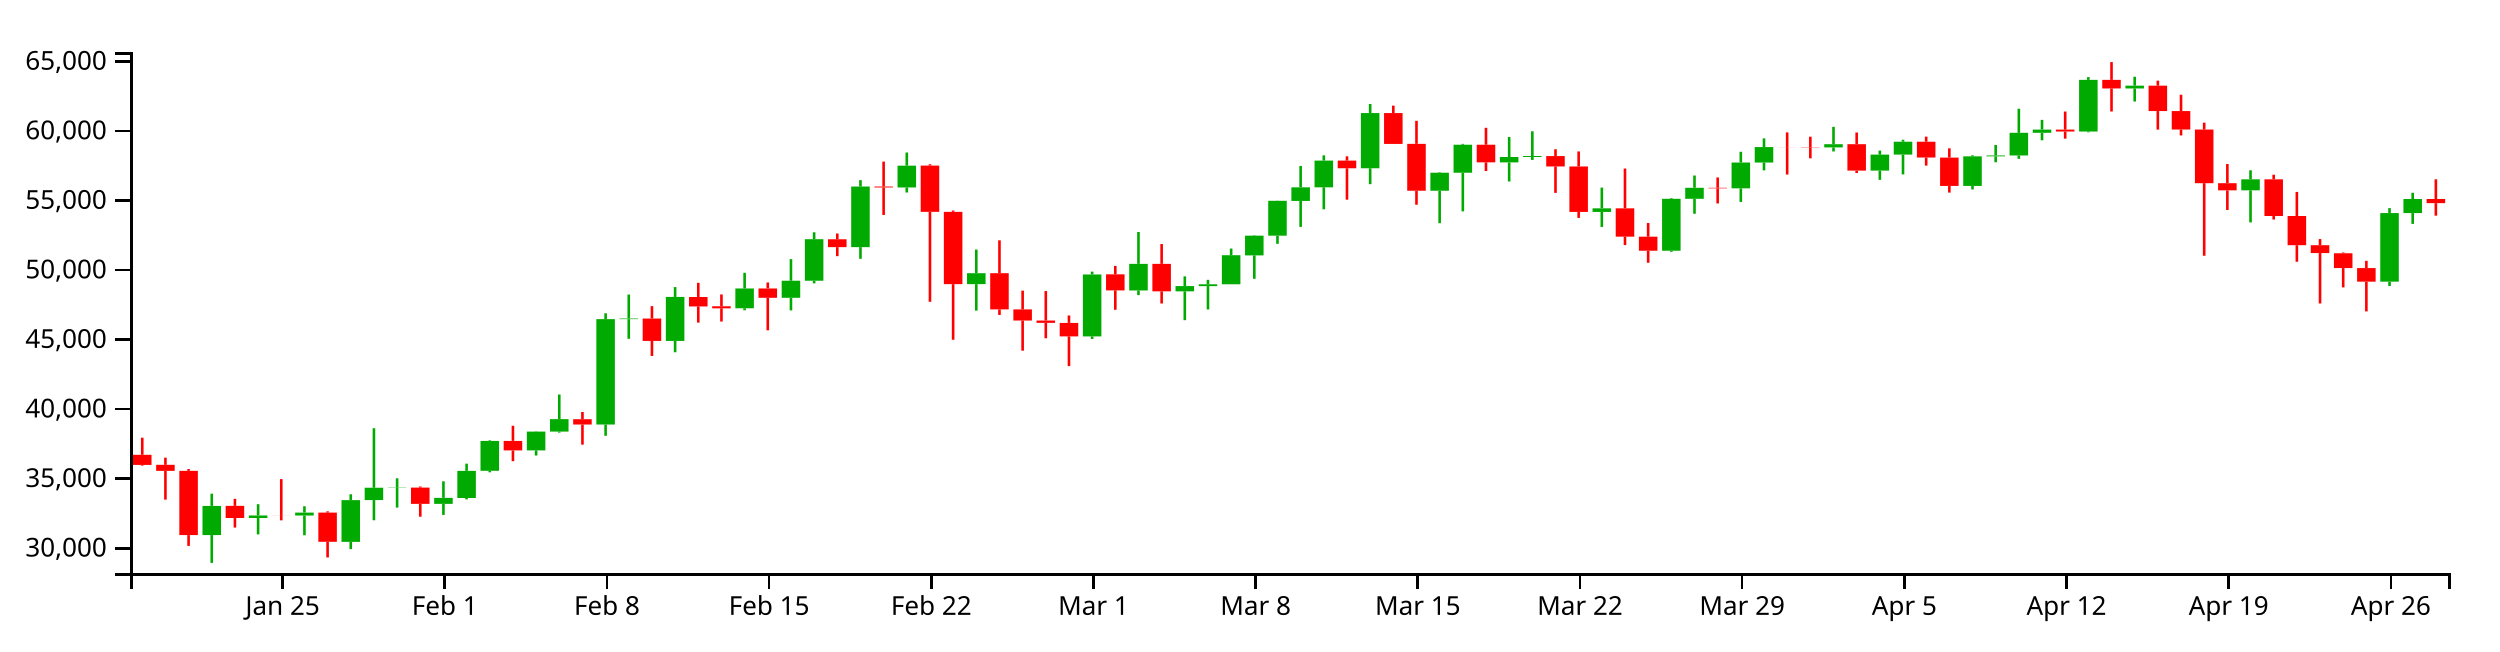
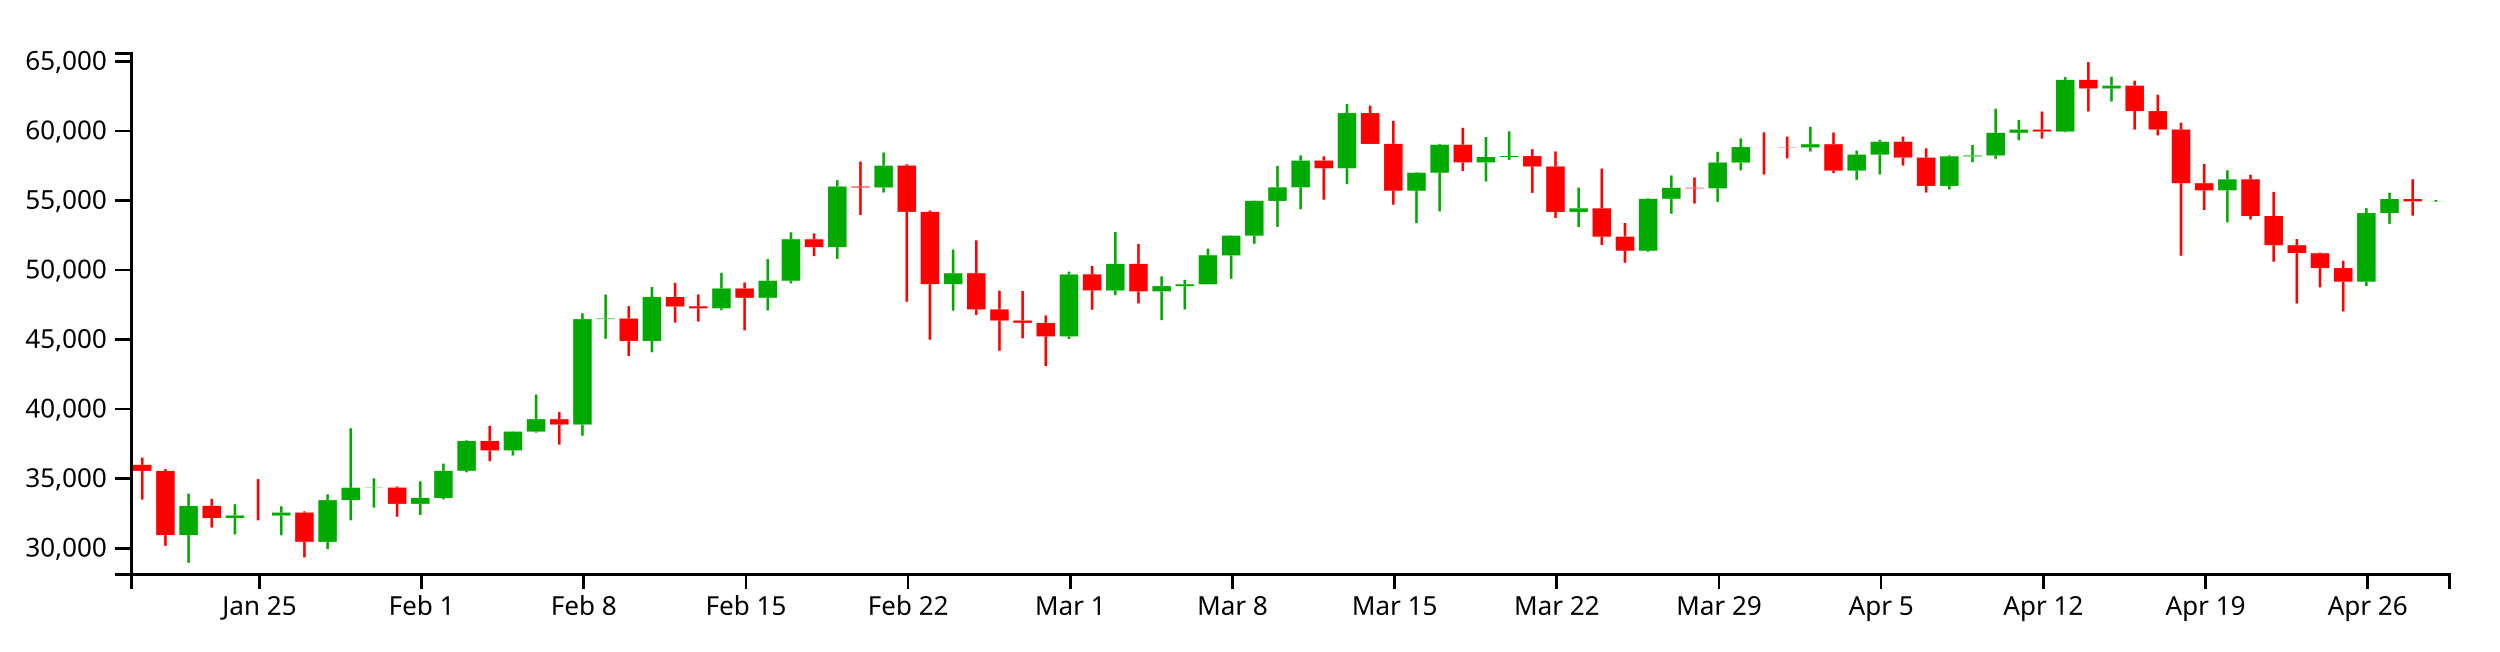
<svg xmlns="http://www.w3.org/2000/svg" version="1.1" width="960" height="250">
  <g transform="translate(50,20)">
    <style>.axis path,.axis line{fill:none;stroke:#000;shape-rendering:crispEdges;}path.candle{stroke:#000000;}path.candle.body{stroke-width:0;}path.candle.up{fill:#00AA00;stroke:#00AA00;}path.candle.down{fill:#FF0000;stroke:#FF0000;}</style>
    <g class="candlestick">
      <g class="data">
-         <path class="candle body up" d="M 27.757 185.461 l 7.117 0 L 34.874 174.28 l -7.117 0 L 27.757 185.461 M 45.55 178.912 l 7.117 0 L 52.667 177.941 l -7.117 0 L 45.55 178.912 M 63.343 177.971 l 7.117 0 L 70.46 176.83 l -7.117 0 L 63.343 177.971 M 81.136 188.077 l 7.117 0 L 88.253 172.039 l -7.117 0 L 81.136 188.077 M 90.032 172.021 l 7.117 0 L 97.149 167.299 l -7.117 0 L 90.032 172.021 M 98.928 167.331 l 7.117 0 L 106.046 167.242 l -7.117 0 L 98.928 167.331 M 116.721 173.491 l 7.117 0 L 123.838 171.176 l -7.117 0 L 116.721 173.491 M 125.618 171.226 l 7.117 0 L 132.735 160.815 l -7.117 0 L 125.618 171.226 M 134.514 160.78 l 7.117 0 L 141.631 149.317 l -7.117 0 L 134.514 160.78 M 152.307 152.961 l 7.117 0 L 159.424 145.731 l -7.117 0 L 152.307 152.961 M 161.204 145.736 l 7.117 0 L 168.321 140.941 l -7.117 0 L 161.204 145.736 M 178.996 143.031 l 7.117 0 L 186.114 102.548 l -7.117 0 L 178.996 143.031 M 187.893 102.549 l 7.117 0 L 195.01 102.305 l -7.117 0 L 187.893 102.549 M 205.686 110.92 l 7.117 0 L 212.803 94.031 l -7.117 0 L 205.686 110.92 M 232.375 98.372 l 7.117 0 L 239.492 90.782 l -7.117 0 L 232.375 98.372 M 250.168 94.343 l 7.117 0 L 257.285 87.814 l -7.117 0 L 250.168 94.343 M 259.064 87.814 l 7.117 0 L 266.182 71.864 l -7.117 0 L 259.064 87.814 M 276.857 74.893 l 7.117 0 L 283.974 51.64 l -7.117 0 L 276.857 74.893 M 294.65 51.986 l 7.117 0 L 301.767 43.614 l -7.117 0 L 294.65 51.986 M 321.339 89.109 l 7.117 0 L 328.457 84.915 l -7.117 0 L 321.339 89.109 M 365.822 109.176 l 7.117 0 L 372.939 85.391 l -7.117 0 L 365.822 109.176 M 383.615 91.536 l 7.117 0 L 390.732 81.32 l -7.117 0 L 383.615 91.536 M 401.407 91.87 l 7.117 0 L 408.525 89.853 l -7.117 0 L 401.407 91.87 M 410.304 89.879 l 7.117 0 L 417.421 89.156 l -7.117 0 L 410.304 89.879 M 419.2 89.156 l 7.117 0 L 426.317 77.995 l -7.117 0 L 419.2 89.156 M 428.097 78.063 l 7.117 0 L 435.214 70.499 l -7.117 0 L 428.097 78.063 M 436.993 70.499 l 7.117 0 L 444.11 57.096 l -7.117 0 L 436.993 70.499 M 445.89 57.149 l 7.117 0 L 453.007 51.931 l -7.117 0 L 445.89 57.149 M 454.786 51.931 l 7.117 0 L 461.903 41.667 l -7.117 0 L 454.786 51.931 M 472.579 44.612 l 7.117 0 L 479.696 23.425 l -7.117 0 L 472.579 44.612 M 499.268 53.247 l 7.117 0 L 506.385 46.327 l -7.117 0 L 499.268 53.247 M 508.165 46.327 l 7.117 0 L 515.282 35.579 l -7.117 0 L 508.165 46.327 M 525.958 42.373 l 7.117 0 L 533.075 40.295 l -7.117 0 L 525.958 42.373 M 534.854 40.295 l 7.117 0 L 541.971 39.909 l -7.117 0 L 534.854 40.295 M 561.543 61.376 l 7.117 0 L 568.661 60 l -7.117 0 L 561.543 61.376 M 588.233 76.275 l 7.117 0 L 595.35 56.343 l -7.117 0 L 588.233 76.275 M 597.129 56.343 l 7.117 0 L 604.246 52.115 l -7.117 0 L 597.129 56.343 M 614.922 52.326 l 7.117 0 L 622.039 42.402 l -7.117 0 L 614.922 52.326 M 623.818 42.402 l 7.117 0 L 630.936 36.468 l -7.117 0 L 623.818 42.402 M 650.508 36.607 l 7.117 0 L 657.625 35.381 l -7.117 0 L 650.508 36.607 M 668.301 45.519 l 7.117 0 L 675.418 39.376 l -7.117 0 L 668.301 45.519 M 677.197 39.376 l 7.117 0 L 684.314 34.42 l -7.117 0 L 677.197 39.376 M 703.886 51.387 l 7.117 0 L 711.004 40.041 l -7.117 0 L 703.886 51.387 M 712.783 40.041 l 7.117 0 L 719.9 39.694 l -7.117 0 L 712.783 40.041 M 721.679 39.694 l 7.117 0 L 728.796 31.006 l -7.117 0 L 721.679 39.694 M 730.576 31.006 l 7.117 0 L 737.693 29.76 l -7.117 0 L 730.576 31.006 M 748.369 30.52 l 7.117 0 L 755.486 10.678 l -7.117 0 L 748.369 30.52 M 766.162 13.965 l 7.117 0 L 773.279 12.894 l -7.117 0 L 766.162 13.965 M 810.644 53.097 l 7.117 0 L 817.761 48.868 l -7.117 0 L 810.644 53.097 M 864.022 88.17 l 7.117 0 L 871.14 61.813 l -7.117 0 L 864.022 88.17 M 872.919 61.813 l 7.117 0 L 880.036 56.415 l -7.117 0 L 872.919 61.813" />
-         <path class="candle body down" d="M 1.068 154.639 l 7.117 0 L 8.185 158.543 l -7.117 0 L 1.068 154.639 M 9.964 158.487 l 7.117 0 L 17.081 160.804 l -7.117 0 L 9.964 158.487 M 18.86 160.804 l 7.117 0 L 25.978 185.471 l -7.117 0 L 18.86 160.804 M 36.653 174.255 l 7.117 0 L 43.77 178.912 l -7.117 0 L 36.653 174.255 M 54.446 177.943 l 7.117 0 L 61.563 177.971 l -7.117 0 L 54.446 177.943 M 72.239 176.85 l 7.117 0 L 79.356 188.056 l -7.117 0 L 72.239 176.85 M 107.825 167.242 l 7.117 0 L 114.942 173.491 l -7.117 0 L 107.825 167.242 M 143.411 149.309 l 7.117 0 L 150.528 152.961 l -7.117 0 L 143.411 149.309 M 170.1 140.973 l 7.117 0 L 177.217 143.031 l -7.117 0 L 170.1 140.973 M 196.789 102.305 l 7.117 0 L 203.906 110.92 l -7.117 0 L 196.789 102.305 M 214.582 94.036 l 7.117 0 L 221.699 97.673 l -7.117 0 L 214.582 94.036 M 223.479 97.617 l 7.117 0 L 230.596 98.389 l -7.117 0 L 223.479 97.617 M 241.271 90.768 l 7.117 0 L 248.389 94.343 l -7.117 0 L 241.271 90.768 M 267.961 71.875 l 7.117 0 L 275.078 74.893 l -7.117 0 L 267.961 71.875 M 285.754 51.64 l 7.117 0 L 292.871 51.986 l -7.117 0 L 285.754 51.64 M 303.547 43.594 l 7.117 0 L 310.664 61.352 l -7.117 0 L 303.547 43.594 M 312.443 61.352 l 7.117 0 L 319.56 89.109 l -7.117 0 L 312.443 61.352 M 330.236 84.915 l 7.117 0 L 337.353 98.816 l -7.117 0 L 330.236 84.915 M 339.132 98.816 l 7.117 0 L 346.25 103.072 l -7.117 0 L 339.132 98.816 M 348.029 103.072 l 7.117 0 L 355.146 103.982 l -7.117 0 L 348.029 103.072 M 356.925 103.997 l 7.117 0 L 364.042 109.167 l -7.117 0 L 356.925 103.997 M 374.718 85.345 l 7.117 0 L 381.835 91.515 l -7.117 0 L 374.718 85.345 M 392.511 81.32 l 7.117 0 L 399.628 91.87 l -7.117 0 L 392.511 81.32 M 463.683 41.667 l 7.117 0 L 470.8 44.612 l -7.117 0 L 463.683 41.667 M 481.475 23.425 l 7.117 0 L 488.593 35.283 l -7.117 0 L 481.475 23.425 M 490.372 35.242 l 7.117 0 L 497.489 53.247 l -7.117 0 L 490.372 35.242 M 517.061 35.579 l 7.117 0 L 524.178 42.335 l -7.117 0 L 517.061 35.579 M 543.75 39.921 l 7.117 0 L 550.868 43.919 l -7.117 0 L 543.75 39.921 M 552.647 43.919 l 7.117 0 L 559.764 61.376 l -7.117 0 L 552.647 43.919 M 570.44 59.989 l 7.117 0 L 577.557 70.881 l -7.117 0 L 570.44 59.989 M 579.336 70.881 l 7.117 0 L 586.453 76.275 l -7.117 0 L 579.336 70.881 M 606.026 52.115 l 7.117 0 L 613.143 52.326 l -7.117 0 L 606.026 52.115 M 632.715 36.468 l 7.117 0 L 639.832 36.5 l -7.117 0 L 632.715 36.468 M 641.611 36.506 l 7.117 0 L 648.729 36.607 l -7.117 0 L 641.611 36.506 M 659.404 35.381 l 7.117 0 L 666.521 45.519 l -7.117 0 L 659.404 35.381 M 686.094 34.42 l 7.117 0 L 693.211 40.503 l -7.117 0 L 686.094 34.42 M 694.99 40.509 l 7.117 0 L 702.107 51.387 l -7.117 0 L 694.99 40.509 M 739.472 29.779 l 7.117 0 L 746.589 30.521 l -7.117 0 L 739.472 29.779 M 757.265 10.678 l 7.117 0 L 764.382 13.965 l -7.117 0 L 757.265 10.678 M 775.058 12.901 l 7.117 0 L 782.175 22.643 l -7.117 0 L 775.058 12.901 M 783.954 22.643 l 7.117 0 L 791.072 29.737 l -7.117 0 L 783.954 22.643 M 792.851 29.737 l 7.117 0 L 799.968 50.337 l -7.117 0 L 792.851 29.737 M 801.747 50.337 l 7.117 0 L 808.864 53.097 l -7.117 0 L 801.747 50.337 M 819.54 48.868 l 7.117 0 L 826.657 62.955 l -7.117 0 L 819.54 48.868 M 828.437 62.955 l 7.117 0 L 835.554 74.154 l -7.117 0 L 828.437 62.955 M 837.333 74.154 l 7.117 0 L 844.45 77.176 l -7.117 0 L 837.333 74.154 M 846.23 77.254 l 7.117 0 L 853.347 82.93 l -7.117 0 L 846.23 77.254 M 855.126 82.93 l 7.117 0 L 862.243 88.17 l -7.117 0 L 855.126 82.93 M 881.815 56.415 l 7.117 0 L 888.932 58.001 l -7.117 0 L 881.815 56.415" />
+         <path class="candle body up" d="M 18.86 185.461 l 7.117 0 L 25.978 174.28 l -7.117 0 L 18.86 185.461 M 36.653 178.912 l 7.117 0 L 43.77 177.941 l -7.117 0 L 36.653 178.912 M 54.446 177.971 l 7.117 0 L 61.563 176.83 l -7.117 0 L 54.446 177.971 M 72.239 188.077 l 7.117 0 L 79.356 172.039 l -7.117 0 L 72.239 188.077 M 81.136 172.021 l 7.117 0 L 88.253 167.299 l -7.117 0 L 81.136 172.021 M 90.032 167.331 l 7.117 0 L 97.149 167.242 l -7.117 0 L 90.032 167.331 M 107.825 173.491 l 7.117 0 L 114.942 171.176 l -7.117 0 L 107.825 173.491 M 116.721 171.226 l 7.117 0 L 123.838 160.815 l -7.117 0 L 116.721 171.226 M 125.618 160.78 l 7.117 0 L 132.735 149.317 l -7.117 0 L 125.618 160.78 M 143.411 152.961 l 7.117 0 L 150.528 145.731 l -7.117 0 L 143.411 152.961 M 152.307 145.736 l 7.117 0 L 159.424 140.941 l -7.117 0 L 152.307 145.736 M 170.1 143.031 l 7.117 0 L 177.217 102.548 l -7.117 0 L 170.1 143.031 M 178.996 102.549 l 7.117 0 L 186.114 102.305 l -7.117 0 L 178.996 102.549 M 196.789 110.92 l 7.117 0 L 203.906 94.031 l -7.117 0 L 196.789 110.92 M 223.479 98.372 l 7.117 0 L 230.596 90.782 l -7.117 0 L 223.479 98.372 M 241.271 94.343 l 7.117 0 L 248.389 87.814 l -7.117 0 L 241.271 94.343 M 250.168 87.814 l 7.117 0 L 257.285 71.864 l -7.117 0 L 250.168 87.814 M 267.961 74.893 l 7.117 0 L 275.078 51.64 l -7.117 0 L 267.961 74.893 M 285.754 51.986 l 7.117 0 L 292.871 43.614 l -7.117 0 L 285.754 51.986 M 312.443 89.109 l 7.117 0 L 319.56 84.915 l -7.117 0 L 312.443 89.109 M 356.925 109.176 l 7.117 0 L 364.042 85.391 l -7.117 0 L 356.925 109.176 M 374.718 91.536 l 7.117 0 L 381.835 81.32 l -7.117 0 L 374.718 91.536 M 392.511 91.87 l 7.117 0 L 399.628 89.853 l -7.117 0 L 392.511 91.87 M 401.407 89.879 l 7.117 0 L 408.525 89.156 l -7.117 0 L 401.407 89.879 M 410.304 89.156 l 7.117 0 L 417.421 77.995 l -7.117 0 L 410.304 89.156 M 419.2 78.063 l 7.117 0 L 426.317 70.499 l -7.117 0 L 419.2 78.063 M 428.097 70.499 l 7.117 0 L 435.214 57.096 l -7.117 0 L 428.097 70.499 M 436.993 57.149 l 7.117 0 L 444.11 51.931 l -7.117 0 L 436.993 57.149 M 445.89 51.931 l 7.117 0 L 453.007 41.667 l -7.117 0 L 445.89 51.931 M 463.683 44.612 l 7.117 0 L 470.8 23.425 l -7.117 0 L 463.683 44.612 M 490.372 53.247 l 7.117 0 L 497.489 46.327 l -7.117 0 L 490.372 53.247 M 499.268 46.327 l 7.117 0 L 506.385 35.579 l -7.117 0 L 499.268 46.327 M 517.061 42.373 l 7.117 0 L 524.178 40.295 l -7.117 0 L 517.061 42.373 M 525.958 40.295 l 7.117 0 L 533.075 39.909 l -7.117 0 L 525.958 40.295 M 552.647 61.376 l 7.117 0 L 559.764 60 l -7.117 0 L 552.647 61.376 M 579.336 76.275 l 7.117 0 L 586.453 56.343 l -7.117 0 L 579.336 76.275 M 588.233 56.343 l 7.117 0 L 595.35 52.115 l -7.117 0 L 588.233 56.343 M 606.026 52.326 l 7.117 0 L 613.143 42.402 l -7.117 0 L 606.026 52.326 M 614.922 42.402 l 7.117 0 L 622.039 36.468 l -7.117 0 L 614.922 42.402 M 641.611 36.607 l 7.117 0 L 648.729 35.381 l -7.117 0 L 641.611 36.607 M 659.404 45.519 l 7.117 0 L 666.521 39.376 l -7.117 0 L 659.404 45.519 M 668.301 39.376 l 7.117 0 L 675.418 34.42 l -7.117 0 L 668.301 39.376 M 694.99 51.387 l 7.117 0 L 702.107 40.041 l -7.117 0 L 694.99 51.387 M 703.886 40.041 l 7.117 0 L 711.004 39.694 l -7.117 0 L 703.886 40.041 M 712.783 39.694 l 7.117 0 L 719.9 31.006 l -7.117 0 L 712.783 39.694 M 721.679 31.006 l 7.117 0 L 728.796 29.76 l -7.117 0 L 721.679 31.006 M 739.472 30.52 l 7.117 0 L 746.589 10.678 l -7.117 0 L 739.472 30.52 M 757.265 13.965 l 7.117 0 L 764.382 12.894 l -7.117 0 L 757.265 13.965 M 801.747 53.097 l 7.117 0 L 808.864 48.868 l -7.117 0 L 801.747 53.097 M 855.126 88.17 l 7.117 0 L 862.243 61.813 l -7.117 0 L 855.126 88.17 M 864.022 61.813 l 7.117 0 L 871.14 56.415 l -7.117 0 L 864.022 61.813 M 881.815 57.301 l 7.117 0 L 888.932 57.263 l -7.117 0 L 881.815 57.301" />
+         <path class="candle body down" d="M 1.068 158.487 l 7.117 0 L 8.185 160.804 l -7.117 0 L 1.068 158.487 M 9.964 160.804 l 7.117 0 L 17.081 185.471 l -7.117 0 L 9.964 160.804 M 27.757 174.255 l 7.117 0 L 34.874 178.912 l -7.117 0 L 27.757 174.255 M 45.55 177.943 l 7.117 0 L 52.667 177.971 l -7.117 0 L 45.55 177.943 M 63.343 176.85 l 7.117 0 L 70.46 188.056 l -7.117 0 L 63.343 176.85 M 98.928 167.242 l 7.117 0 L 106.046 173.491 l -7.117 0 L 98.928 167.242 M 134.514 149.309 l 7.117 0 L 141.631 152.961 l -7.117 0 L 134.514 149.309 M 161.204 140.973 l 7.117 0 L 168.321 143.031 l -7.117 0 L 161.204 140.973 M 187.893 102.305 l 7.117 0 L 195.01 110.92 l -7.117 0 L 187.893 102.305 M 205.686 94.036 l 7.117 0 L 212.803 97.673 l -7.117 0 L 205.686 94.036 M 214.582 97.617 l 7.117 0 L 221.699 98.389 l -7.117 0 L 214.582 97.617 M 232.375 90.768 l 7.117 0 L 239.492 94.343 l -7.117 0 L 232.375 90.768 M 259.064 71.875 l 7.117 0 L 266.182 74.893 l -7.117 0 L 259.064 71.875 M 276.857 51.64 l 7.117 0 L 283.974 51.986 l -7.117 0 L 276.857 51.64 M 294.65 43.594 l 7.117 0 L 301.767 61.352 l -7.117 0 L 294.65 43.594 M 303.547 61.352 l 7.117 0 L 310.664 89.109 l -7.117 0 L 303.547 61.352 M 321.339 84.915 l 7.117 0 L 328.457 98.816 l -7.117 0 L 321.339 84.915 M 330.236 98.816 l 7.117 0 L 337.353 103.072 l -7.117 0 L 330.236 98.816 M 339.132 103.072 l 7.117 0 L 346.25 103.982 l -7.117 0 L 339.132 103.072 M 348.029 103.997 l 7.117 0 L 355.146 109.167 l -7.117 0 L 348.029 103.997 M 365.822 85.345 l 7.117 0 L 372.939 91.515 l -7.117 0 L 365.822 85.345 M 383.615 81.32 l 7.117 0 L 390.732 91.87 l -7.117 0 L 383.615 81.32 M 454.786 41.667 l 7.117 0 L 461.903 44.612 l -7.117 0 L 454.786 41.667 M 472.579 23.425 l 7.117 0 L 479.696 35.283 l -7.117 0 L 472.579 23.425 M 481.475 35.242 l 7.117 0 L 488.593 53.247 l -7.117 0 L 481.475 35.242 M 508.165 35.579 l 7.117 0 L 515.282 42.335 l -7.117 0 L 508.165 35.579 M 534.854 39.921 l 7.117 0 L 541.971 43.919 l -7.117 0 L 534.854 39.921 M 543.75 43.919 l 7.117 0 L 550.868 61.376 l -7.117 0 L 543.75 43.919 M 561.543 59.989 l 7.117 0 L 568.661 70.881 l -7.117 0 L 561.543 59.989 M 570.44 70.881 l 7.117 0 L 577.557 76.275 l -7.117 0 L 570.44 70.881 M 597.129 52.115 l 7.117 0 L 604.246 52.326 l -7.117 0 L 597.129 52.115 M 623.818 36.468 l 7.117 0 L 630.936 36.5 l -7.117 0 L 623.818 36.468 M 632.715 36.506 l 7.117 0 L 639.832 36.607 l -7.117 0 L 632.715 36.506 M 650.508 35.381 l 7.117 0 L 657.625 45.519 l -7.117 0 L 650.508 35.381 M 677.197 34.42 l 7.117 0 L 684.314 40.503 l -7.117 0 L 677.197 34.42 M 686.094 40.509 l 7.117 0 L 693.211 51.387 l -7.117 0 L 686.094 40.509 M 730.576 29.779 l 7.117 0 L 737.693 30.521 l -7.117 0 L 730.576 29.779 M 748.369 10.678 l 7.117 0 L 755.486 13.965 l -7.117 0 L 748.369 10.678 M 766.162 12.901 l 7.117 0 L 773.279 22.643 l -7.117 0 L 766.162 12.901 M 775.058 22.643 l 7.117 0 L 782.175 29.737 l -7.117 0 L 775.058 22.643 M 783.954 29.737 l 7.117 0 L 791.072 50.337 l -7.117 0 L 783.954 29.737 M 792.851 50.337 l 7.117 0 L 799.968 53.097 l -7.117 0 L 792.851 50.337 M 810.644 48.868 l 7.117 0 L 817.761 62.955 l -7.117 0 L 810.644 48.868 M 819.54 62.955 l 7.117 0 L 826.657 74.154 l -7.117 0 L 819.54 62.955 M 828.437 74.154 l 7.117 0 L 835.554 77.176 l -7.117 0 L 828.437 74.154 M 837.333 77.254 l 7.117 0 L 844.45 82.93 l -7.117 0 L 837.333 77.254 M 846.23 82.93 l 7.117 0 L 853.347 88.17 l -7.117 0 L 846.23 82.93 M 872.919 56.415 l 7.117 0 L 880.036 57.301 l -7.117 0 L 872.919 56.415" />
        <path class="candle body equal" />
-         <path class="candle wick up" d="M 31.315 169.573 L 31.315 174.28 M 31.315 185.461 L 31.315 196.154 M 49.108 173.608 L 49.108 177.941 M 49.108 178.912 L 49.108 185.204 M 66.901 174.405 L 66.901 176.83 M 66.901 177.971 L 66.901 185.539 M 84.694 169.8 L 84.694 172.039 M 84.694 188.077 L 84.694 190.855 M 93.591 144.44 L 93.591 167.299 M 93.591 172.021 L 93.591 179.781 M 102.487 163.663 L 102.487 167.242 M 102.487 167.331 L 102.487 174.922 M 120.28 164.815 L 120.28 171.176 M 120.28 173.491 L 120.28 177.747 M 129.176 158.047 L 129.176 160.815 M 129.176 171.226 L 129.176 171.755 M 138.073 149.083 L 138.073 149.317 M 138.073 160.78 L 138.073 161.369 M 155.866 145.625 L 155.866 145.731 M 155.866 152.961 L 155.866 154.919 M 164.762 131.495 L 164.762 140.941 M 164.762 145.736 L 164.762 146.128 M 182.555 100.307 L 182.555 102.548 M 182.555 143.031 L 182.555 147.34 M 191.451 93.109 L 191.451 102.305 M 191.451 102.549 L 191.451 110.1 M 209.244 90.242 L 209.244 94.031 M 209.244 110.92 L 209.244 115.265 M 235.934 84.748 L 235.934 90.782 M 235.934 98.372 L 235.934 99.134 M 253.727 79.505 L 253.727 87.814 M 253.727 94.343 L 253.727 99.19 M 262.623 69.198 L 262.623 71.864 M 262.623 87.814 L 262.623 88.81 M 280.416 49.172 L 280.416 51.64 M 280.416 74.893 L 280.416 79.392 M 298.209 38.571 L 298.209 43.614 M 298.209 51.986 L 298.209 53.928 M 324.898 75.841 L 324.898 84.915 M 324.898 89.109 L 324.898 99.27 M 369.38 84.307 L 369.38 85.391 M 369.38 109.176 L 369.38 110.156 M 387.173 69.085 L 387.173 81.32 M 387.173 91.536 L 387.173 93.33 M 404.966 86.129 L 404.966 89.853 M 404.966 91.87 L 404.966 102.948 M 413.862 87.459 L 413.862 89.156 M 413.862 89.879 L 413.862 98.836 M 422.759 75.441 L 422.759 77.995 M 422.759 89.156 L 422.759 89.156 M 431.655 70.352 L 431.655 70.499 M 431.655 78.063 L 431.655 87.06 M 440.552 57.04 L 440.552 57.096 M 440.552 70.499 L 440.552 73.628 M 449.448 43.726 L 449.448 51.931 M 449.448 57.149 L 449.448 67.135 M 458.345 39.654 L 458.345 41.667 M 458.345 51.931 L 458.345 60.363 M 476.138 19.923 L 476.138 23.425 M 476.138 44.612 L 476.138 50.72 M 502.827 46.126 L 502.827 46.327 M 502.827 53.247 L 502.827 65.712 M 511.723 35.249 L 511.723 35.579 M 511.723 46.327 L 511.723 61.16 M 529.516 32.614 L 529.516 40.295 M 529.516 42.373 L 529.516 49.692 M 538.413 30.414 L 538.413 39.909 M 538.413 40.295 L 538.413 41.416 M 565.102 52.041 L 565.102 60 M 565.102 61.376 L 565.102 67.162 M 591.791 56.087 L 591.791 56.343 M 591.791 76.275 L 591.791 76.698 M 600.688 47.397 L 600.688 52.115 M 600.688 56.343 L 600.688 62.088 M 618.481 38.288 L 618.481 42.402 M 618.481 52.326 L 618.481 57.547 M 627.377 33.148 L 627.377 36.468 M 627.377 42.402 L 627.377 45.416 M 654.066 28.705 L 654.066 35.381 M 654.066 36.607 L 654.066 38.166 M 671.859 37.823 L 671.859 39.376 M 671.859 45.519 L 671.859 49.065 M 680.756 33.661 L 680.756 34.42 M 680.756 39.376 L 680.756 46.984 M 707.445 39.636 L 707.445 40.041 M 707.445 51.387 L 707.445 52.74 M 716.341 35.675 L 716.341 39.694 M 716.341 40.041 L 716.341 42.303 M 725.238 21.761 L 725.238 31.006 M 725.238 39.694 L 725.238 40.989 M 734.134 26.039 L 734.134 29.76 M 734.134 31.006 L 734.134 33.872 M 751.927 9.595 L 751.927 10.678 M 751.927 30.52 L 751.927 30.814 M 769.72 9.476 L 769.72 12.894 M 769.72 13.965 L 769.72 18.983 M 814.202 45.389 L 814.202 48.868 M 814.202 53.097 L 814.202 65.399 M 867.581 59.916 L 867.581 61.813 M 867.581 88.17 L 867.581 89.844 M 876.477 54.022 L 876.477 56.415 M 876.477 61.813 L 876.477 65.976" style="stroke-width: 1px;" />
-         <path class="candle wick down" d="M 4.626 148.082 L 4.626 154.639 M 4.626 158.543 L 4.626 158.797 M 13.523 155.745 L 13.523 158.487 M 13.523 160.804 L 13.523 171.851 M 22.419 160.1 L 22.419 160.804 M 22.419 185.471 L 22.419 189.632 M 40.212 171.552 L 40.212 174.255 M 40.212 178.912 L 40.212 182.586 M 58.005 163.973 L 58.005 177.943 M 58.005 177.971 L 58.005 179.81 M 75.798 176.352 L 75.798 176.85 M 75.798 188.056 L 75.798 194.062 M 111.383 166.816 L 111.383 167.242 M 111.383 173.491 L 111.383 178.412 M 146.969 143.498 L 146.969 149.309 M 146.969 152.961 L 146.969 157.099 M 173.659 138.201 L 173.659 140.973 M 173.659 143.031 L 173.659 150.748 M 200.348 97.554 L 200.348 102.305 M 200.348 110.92 L 200.348 116.692 M 218.141 88.603 L 218.141 94.036 M 218.141 97.673 L 218.141 103.883 M 227.037 93.067 L 227.037 97.617 M 227.037 98.389 L 227.037 103.469 M 244.83 88.469 L 244.83 90.768 M 244.83 94.343 L 244.83 106.843 M 271.519 69.672 L 271.519 71.875 M 271.519 74.893 L 271.519 78.368 M 289.312 42.055 L 289.312 51.64 M 289.312 51.986 L 289.312 62.547 M 307.105 43.081 L 307.105 43.594 M 307.105 61.352 L 307.105 95.887 M 316.002 60.84 L 316.002 61.352 M 316.002 89.109 L 316.002 110.466 M 333.794 72.28 L 333.794 84.915 M 333.794 98.816 L 333.794 100.949 M 342.691 91.603 L 342.691 98.816 M 342.691 103.072 L 342.691 114.663 M 351.587 91.764 L 351.587 103.072 M 351.587 103.982 L 351.587 109.892 M 360.484 101.141 L 360.484 103.997 M 360.484 109.167 L 360.484 120.575 M 378.277 82.117 L 378.277 85.345 M 378.277 91.515 L 378.277 98.955 M 396.07 73.711 L 396.07 81.32 M 396.07 91.87 L 396.07 96.539 M 467.241 40.02 L 467.241 41.667 M 467.241 44.612 L 467.241 56.678 M 485.034 20.56 L 485.034 23.425 M 485.034 35.283 L 485.034 35.291 M 493.93 26.389 L 493.93 35.242 M 493.93 53.247 L 493.93 58.616 M 520.62 29.079 L 520.62 35.579 M 520.62 42.335 L 520.62 45.674 M 547.309 37.309 L 547.309 39.921 M 547.309 43.919 L 547.309 54.075 M 556.206 38.155 L 556.206 43.919 M 556.206 61.376 L 556.206 63.69 M 573.998 44.728 L 573.998 59.989 M 573.998 70.881 L 573.998 74.105 M 582.895 65.629 L 582.895 70.881 M 582.895 76.275 L 582.895 80.902 M 609.584 48.148 L 609.584 52.115 M 609.584 52.326 L 609.584 58.125 M 636.273 30.841 L 636.273 36.468 M 636.273 36.5 L 636.273 47.03 M 645.17 32.497 L 645.17 36.506 M 645.17 36.607 L 645.17 40.8 M 662.963 30.885 L 662.963 35.381 M 662.963 45.519 L 662.963 46.438 M 689.652 32.469 L 689.652 34.42 M 689.652 40.503 L 689.652 43.591 M 698.549 36.957 L 698.549 40.509 M 698.549 51.387 L 698.549 53.953 M 743.031 22.829 L 743.031 29.779 M 743.031 30.521 L 743.031 33.241 M 760.824 3.846 L 760.824 10.678 M 760.824 13.965 L 760.824 22.824 M 778.617 10.968 L 778.617 12.901 M 778.617 22.643 L 778.617 29.773 M 787.513 16.387 L 787.513 22.643 M 787.513 29.737 L 787.513 32.011 M 796.409 27.107 L 796.409 29.737 M 796.409 50.337 L 796.409 78.211 M 805.306 42.983 L 805.306 50.337 M 805.306 53.097 L 805.306 60.637 M 823.099 47.09 L 823.099 48.868 M 823.099 62.955 L 823.099 64.299 M 831.995 53.694 L 831.995 62.955 M 831.995 74.154 L 831.995 80.515 M 840.892 71.799 L 840.892 74.154 M 840.892 77.176 L 840.892 96.539 M 849.788 76.957 L 849.788 77.254 M 849.788 82.93 L 849.788 90.358 M 858.685 80.152 L 858.685 82.93 M 858.685 88.17 L 858.685 99.583 M 885.374 48.852 L 885.374 56.415 M 885.374 58.001 L 885.374 62.818" style="stroke-width: 1px;" />
+         <path class="candle wick up" d="M 22.419 169.573 L 22.419 174.28 M 22.419 185.461 L 22.419 196.154 M 40.212 173.608 L 40.212 177.941 M 40.212 178.912 L 40.212 185.204 M 58.005 174.405 L 58.005 176.83 M 58.005 177.971 L 58.005 185.539 M 75.798 169.8 L 75.798 172.039 M 75.798 188.077 L 75.798 190.855 M 84.694 144.44 L 84.694 167.299 M 84.694 172.021 L 84.694 179.781 M 93.591 163.663 L 93.591 167.242 M 93.591 167.331 L 93.591 174.922 M 111.383 164.815 L 111.383 171.176 M 111.383 173.491 L 111.383 177.747 M 120.28 158.047 L 120.28 160.815 M 120.28 171.226 L 120.28 171.755 M 129.176 149.083 L 129.176 149.317 M 129.176 160.78 L 129.176 161.369 M 146.969 145.625 L 146.969 145.731 M 146.969 152.961 L 146.969 154.919 M 155.866 131.495 L 155.866 140.941 M 155.866 145.736 L 155.866 146.128 M 173.659 100.307 L 173.659 102.548 M 173.659 143.031 L 173.659 147.34 M 182.555 93.109 L 182.555 102.305 M 182.555 102.549 L 182.555 110.1 M 200.348 90.242 L 200.348 94.031 M 200.348 110.92 L 200.348 115.265 M 227.037 84.748 L 227.037 90.782 M 227.037 98.372 L 227.037 99.134 M 244.83 79.505 L 244.83 87.814 M 244.83 94.343 L 244.83 99.19 M 253.727 69.198 L 253.727 71.864 M 253.727 87.814 L 253.727 88.81 M 271.519 49.172 L 271.519 51.64 M 271.519 74.893 L 271.519 79.392 M 289.312 38.571 L 289.312 43.614 M 289.312 51.986 L 289.312 53.928 M 316.002 75.841 L 316.002 84.915 M 316.002 89.109 L 316.002 99.27 M 360.484 84.307 L 360.484 85.391 M 360.484 109.176 L 360.484 110.156 M 378.277 69.085 L 378.277 81.32 M 378.277 91.536 L 378.277 93.33 M 396.07 86.129 L 396.07 89.853 M 396.07 91.87 L 396.07 102.948 M 404.966 87.459 L 404.966 89.156 M 404.966 89.879 L 404.966 98.836 M 413.862 75.441 L 413.862 77.995 M 413.862 89.156 L 413.862 89.156 M 422.759 70.352 L 422.759 70.499 M 422.759 78.063 L 422.759 87.06 M 431.655 57.04 L 431.655 57.096 M 431.655 70.499 L 431.655 73.628 M 440.552 43.726 L 440.552 51.931 M 440.552 57.149 L 440.552 67.135 M 449.448 39.654 L 449.448 41.667 M 449.448 51.931 L 449.448 60.363 M 467.241 19.923 L 467.241 23.425 M 467.241 44.612 L 467.241 50.72 M 493.93 46.126 L 493.93 46.327 M 493.93 53.247 L 493.93 65.712 M 502.827 35.249 L 502.827 35.579 M 502.827 46.327 L 502.827 61.16 M 520.62 32.614 L 520.62 40.295 M 520.62 42.373 L 520.62 49.692 M 529.516 30.414 L 529.516 39.909 M 529.516 40.295 L 529.516 41.416 M 556.206 52.041 L 556.206 60 M 556.206 61.376 L 556.206 67.162 M 582.895 56.087 L 582.895 56.343 M 582.895 76.275 L 582.895 76.698 M 591.791 47.397 L 591.791 52.115 M 591.791 56.343 L 591.791 62.088 M 609.584 38.288 L 609.584 42.402 M 609.584 52.326 L 609.584 57.547 M 618.481 33.148 L 618.481 36.468 M 618.481 42.402 L 618.481 45.416 M 645.17 28.705 L 645.17 35.381 M 645.17 36.607 L 645.17 38.166 M 662.963 37.823 L 662.963 39.376 M 662.963 45.519 L 662.963 49.065 M 671.859 33.661 L 671.859 34.42 M 671.859 39.376 L 671.859 46.984 M 698.549 39.636 L 698.549 40.041 M 698.549 51.387 L 698.549 52.74 M 707.445 35.675 L 707.445 39.694 M 707.445 40.041 L 707.445 42.303 M 716.341 21.761 L 716.341 31.006 M 716.341 39.694 L 716.341 40.989 M 725.238 26.039 L 725.238 29.76 M 725.238 31.006 L 725.238 33.872 M 743.031 9.595 L 743.031 10.678 M 743.031 30.52 L 743.031 30.814 M 760.824 9.476 L 760.824 12.894 M 760.824 13.965 L 760.824 18.983 M 805.306 45.389 L 805.306 48.868 M 805.306 53.097 L 805.306 65.399 M 858.685 59.916 L 858.685 61.813 M 858.685 88.17 L 858.685 89.844 M 867.581 54.022 L 867.581 56.415 M 867.581 61.813 L 867.581 65.976 M 885.374 56.799 L 885.374 57.263 M 885.374 57.301 L 885.374 57.517" style="stroke-width: 1px;" />
+         <path class="candle wick down" d="M 4.626 155.745 L 4.626 158.487 M 4.626 160.804 L 4.626 171.851 M 13.523 160.1 L 13.523 160.804 M 13.523 185.471 L 13.523 189.632 M 31.315 171.552 L 31.315 174.255 M 31.315 178.912 L 31.315 182.586 M 49.108 163.973 L 49.108 177.943 M 49.108 177.971 L 49.108 179.81 M 66.901 176.352 L 66.901 176.85 M 66.901 188.056 L 66.901 194.062 M 102.487 166.816 L 102.487 167.242 M 102.487 173.491 L 102.487 178.412 M 138.073 143.498 L 138.073 149.309 M 138.073 152.961 L 138.073 157.099 M 164.762 138.201 L 164.762 140.973 M 164.762 143.031 L 164.762 150.748 M 191.451 97.554 L 191.451 102.305 M 191.451 110.92 L 191.451 116.692 M 209.244 88.603 L 209.244 94.036 M 209.244 97.673 L 209.244 103.883 M 218.141 93.067 L 218.141 97.617 M 218.141 98.389 L 218.141 103.469 M 235.934 88.469 L 235.934 90.768 M 235.934 94.343 L 235.934 106.843 M 262.623 69.672 L 262.623 71.875 M 262.623 74.893 L 262.623 78.368 M 280.416 42.055 L 280.416 51.64 M 280.416 51.986 L 280.416 62.547 M 298.209 43.081 L 298.209 43.594 M 298.209 61.352 L 298.209 95.887 M 307.105 60.84 L 307.105 61.352 M 307.105 89.109 L 307.105 110.466 M 324.898 72.28 L 324.898 84.915 M 324.898 98.816 L 324.898 100.949 M 333.794 91.603 L 333.794 98.816 M 333.794 103.072 L 333.794 114.663 M 342.691 91.764 L 342.691 103.072 M 342.691 103.982 L 342.691 109.892 M 351.587 101.141 L 351.587 103.997 M 351.587 109.167 L 351.587 120.575 M 369.38 82.117 L 369.38 85.345 M 369.38 91.515 L 369.38 98.955 M 387.173 73.711 L 387.173 81.32 M 387.173 91.87 L 387.173 96.539 M 458.345 40.02 L 458.345 41.667 M 458.345 44.612 L 458.345 56.678 M 476.138 20.56 L 476.138 23.425 M 476.138 35.283 L 476.138 35.291 M 485.034 26.389 L 485.034 35.242 M 485.034 53.247 L 485.034 58.616 M 511.723 29.079 L 511.723 35.579 M 511.723 42.335 L 511.723 45.674 M 538.413 37.309 L 538.413 39.921 M 538.413 43.919 L 538.413 54.075 M 547.309 38.155 L 547.309 43.919 M 547.309 61.376 L 547.309 63.69 M 565.102 44.728 L 565.102 59.989 M 565.102 70.881 L 565.102 74.105 M 573.998 65.629 L 573.998 70.881 M 573.998 76.275 L 573.998 80.902 M 600.688 48.148 L 600.688 52.115 M 600.688 52.326 L 600.688 58.125 M 627.377 30.841 L 627.377 36.468 M 627.377 36.5 L 627.377 47.03 M 636.273 32.497 L 636.273 36.506 M 636.273 36.607 L 636.273 40.8 M 654.066 30.885 L 654.066 35.381 M 654.066 45.519 L 654.066 46.438 M 680.756 32.469 L 680.756 34.42 M 680.756 40.503 L 680.756 43.591 M 689.652 36.957 L 689.652 40.509 M 689.652 51.387 L 689.652 53.953 M 734.134 22.829 L 734.134 29.779 M 734.134 30.521 L 734.134 33.241 M 751.927 3.846 L 751.927 10.678 M 751.927 13.965 L 751.927 22.824 M 769.72 10.968 L 769.72 12.901 M 769.72 22.643 L 769.72 29.773 M 778.617 16.387 L 778.617 22.643 M 778.617 29.737 L 778.617 32.011 M 787.513 27.107 L 787.513 29.737 M 787.513 50.337 L 787.513 78.211 M 796.409 42.983 L 796.409 50.337 M 796.409 53.097 L 796.409 60.637 M 814.202 47.09 L 814.202 48.868 M 814.202 62.955 L 814.202 64.299 M 823.099 53.694 L 823.099 62.955 M 823.099 74.154 L 823.099 80.515 M 831.995 71.799 L 831.995 74.154 M 831.995 77.176 L 831.995 96.539 M 840.892 76.957 L 840.892 77.254 M 840.892 82.93 L 840.892 90.358 M 849.788 80.152 L 849.788 82.93 M 849.788 88.17 L 849.788 99.583 M 876.477 48.852 L 876.477 56.415 M 876.477 57.301 L 876.477 62.818" style="stroke-width: 1px;" />
        <path class="candle wick equal" style="stroke-width: 1px;" />
      </g>
    </g>
    <g class="x axis" transform="translate(0,200)" fill="none" font-size="10" font-family="sans-serif" text-anchor="middle">
      <path class="domain" stroke="#000" d="M0.5,6V0.5H890.5V6" />
-       <g class="tick" opacity="1" transform="translate(58.0048,0)">
+       <g class="tick" opacity="1" transform="translate(49.10836,0)">
        <line stroke="#000" y2="6" x1="0.5" x2="0.5" />
        <text fill="#000" y="9" x="0.5" dy="0.71em">Jan 25</text>
      </g>
-       <g class="tick" opacity="1" transform="translate(120.2799,0)">
+       <g class="tick" opacity="1" transform="translate(111.3834,0)">
        <line stroke="#000" y2="6" x1="0.5" x2="0.5" />
        <text fill="#000" y="9" x="0.5" dy="0.71em">Feb  1</text>
      </g>
-       <g class="tick" opacity="1" transform="translate(182.555,0)">
+       <g class="tick" opacity="1" transform="translate(173.6585,0)">
        <line stroke="#000" y2="6" x1="0.5" x2="0.5" />
        <text fill="#000" y="9" x="0.5" dy="0.71em">Feb  8</text>
      </g>
-       <g class="tick" opacity="1" transform="translate(244.8301,0)">
+       <g class="tick" opacity="1" transform="translate(235.9336,0)">
        <line stroke="#000" y2="6" x1="0.5" x2="0.5" />
        <text fill="#000" y="9" x="0.5" dy="0.71em">Feb 15</text>
      </g>
-       <g class="tick" opacity="1" transform="translate(307.1052,0)">
+       <g class="tick" opacity="1" transform="translate(298.2087,0)">
        <line stroke="#000" y2="6" x1="0.5" x2="0.5" />
        <text fill="#000" y="9" x="0.5" dy="0.71em">Feb 22</text>
      </g>
-       <g class="tick" opacity="1" transform="translate(369.3802,0)">
+       <g class="tick" opacity="1" transform="translate(360.4838,0)">
        <line stroke="#000" y2="6" x1="0.5" x2="0.5" />
        <text fill="#000" y="9" x="0.5" dy="0.71em">Mar  1</text>
      </g>
-       <g class="tick" opacity="1" transform="translate(431.6553,0)">
+       <g class="tick" opacity="1" transform="translate(422.7589,0)">
        <line stroke="#000" y2="6" x1="0.5" x2="0.5" />
        <text fill="#000" y="9" x="0.5" dy="0.71em">Mar  8</text>
      </g>
-       <g class="tick" opacity="1" transform="translate(493.9304,0)">
+       <g class="tick" opacity="1" transform="translate(485.034,0)">
        <line stroke="#000" y2="6" x1="0.5" x2="0.5" />
        <text fill="#000" y="9" x="0.5" dy="0.71em">Mar 15</text>
      </g>
-       <g class="tick" opacity="1" transform="translate(556.2055,0)">
+       <g class="tick" opacity="1" transform="translate(547.3091,0)">
        <line stroke="#000" y2="6" x1="0.5" x2="0.5" />
        <text fill="#000" y="9" x="0.5" dy="0.71em">Mar 22</text>
      </g>
-       <g class="tick" opacity="1" transform="translate(618.4806,0)">
+       <g class="tick" opacity="1" transform="translate(609.5842,0)">
        <line stroke="#000" y2="6" x1="0.5" x2="0.5" />
        <text fill="#000" y="9" x="0.5" dy="0.71em">Mar 29</text>
      </g>
-       <g class="tick" opacity="1" transform="translate(680.7557,0)">
+       <g class="tick" opacity="1" transform="translate(671.8593,0)">
        <line stroke="#000" y2="6" x1="0.5" x2="0.5" />
        <text fill="#000" y="9" x="0.5" dy="0.71em">Apr  5</text>
      </g>
-       <g class="tick" opacity="1" transform="translate(743.0308,0)">
+       <g class="tick" opacity="1" transform="translate(734.1343,0)">
        <line stroke="#000" y2="6" x1="0.5" x2="0.5" />
        <text fill="#000" y="9" x="0.5" dy="0.71em">Apr 12</text>
      </g>
-       <g class="tick" opacity="1" transform="translate(805.3059,0)">
+       <g class="tick" opacity="1" transform="translate(796.4094,0)">
        <line stroke="#000" y2="6" x1="0.5" x2="0.5" />
        <text fill="#000" y="9" x="0.5" dy="0.71em">Apr 19</text>
      </g>
-       <g class="tick" opacity="1" transform="translate(867.581,0)">
+       <g class="tick" opacity="1" transform="translate(858.6845,0)">
        <line stroke="#000" y2="6" x1="0.5" x2="0.5" />
        <text fill="#000" y="9" x="0.5" dy="0.71em">Apr 26</text>
      </g>
    </g>
    <g class="y axis" fill="none" font-size="10" font-family="sans-serif" text-anchor="end">
      <path class="domain" stroke="#000" d="M-6,200.5H0.5V0.5H-6" />
      <g class="tick" opacity="1" transform="translate(0,190.0114)">
        <line stroke="#000" x2="-6" y1="0.5" y2="0.5" />
        <text fill="#000" x="-9" y="0.5" dy="0.32em">30,000</text>
      </g>
      <g class="tick" opacity="1" transform="translate(0,163.3049)">
        <line stroke="#000" x2="-6" y1="0.5" y2="0.5" />
        <text fill="#000" x="-9" y="0.5" dy="0.32em">35,000</text>
      </g>
      <g class="tick" opacity="1" transform="translate(0,136.5985)">
        <line stroke="#000" x2="-6" y1="0.5" y2="0.5" />
        <text fill="#000" x="-9" y="0.5" dy="0.32em">40,000</text>
      </g>
      <g class="tick" opacity="1" transform="translate(0,109.8921)">
        <line stroke="#000" x2="-6" y1="0.5" y2="0.5" />
        <text fill="#000" x="-9" y="0.5" dy="0.32em">45,000</text>
      </g>
      <g class="tick" opacity="1" transform="translate(0,83.18563)">
        <line stroke="#000" x2="-6" y1="0.5" y2="0.5" />
        <text fill="#000" x="-9" y="0.5" dy="0.32em">50,000</text>
      </g>
      <g class="tick" opacity="1" transform="translate(0,56.47919)">
        <line stroke="#000" x2="-6" y1="0.5" y2="0.5" />
        <text fill="#000" x="-9" y="0.5" dy="0.32em">55,000</text>
      </g>
      <g class="tick" opacity="1" transform="translate(0,29.77276)">
        <line stroke="#000" x2="-6" y1="0.5" y2="0.5" />
        <text fill="#000" x="-9" y="0.5" dy="0.32em">60,000</text>
      </g>
      <g class="tick" opacity="1" transform="translate(0,3.066326)">
        <line stroke="#000" x2="-6" y1="0.5" y2="0.5" />
        <text fill="#000" x="-9" y="0.5" dy="0.32em">65,000</text>
      </g>
      <text transform="rotate(-90)" y="6" dy=".71em" style="text-anchor: end;">Price ($)</text>
    </g>
  </g>
</svg>
